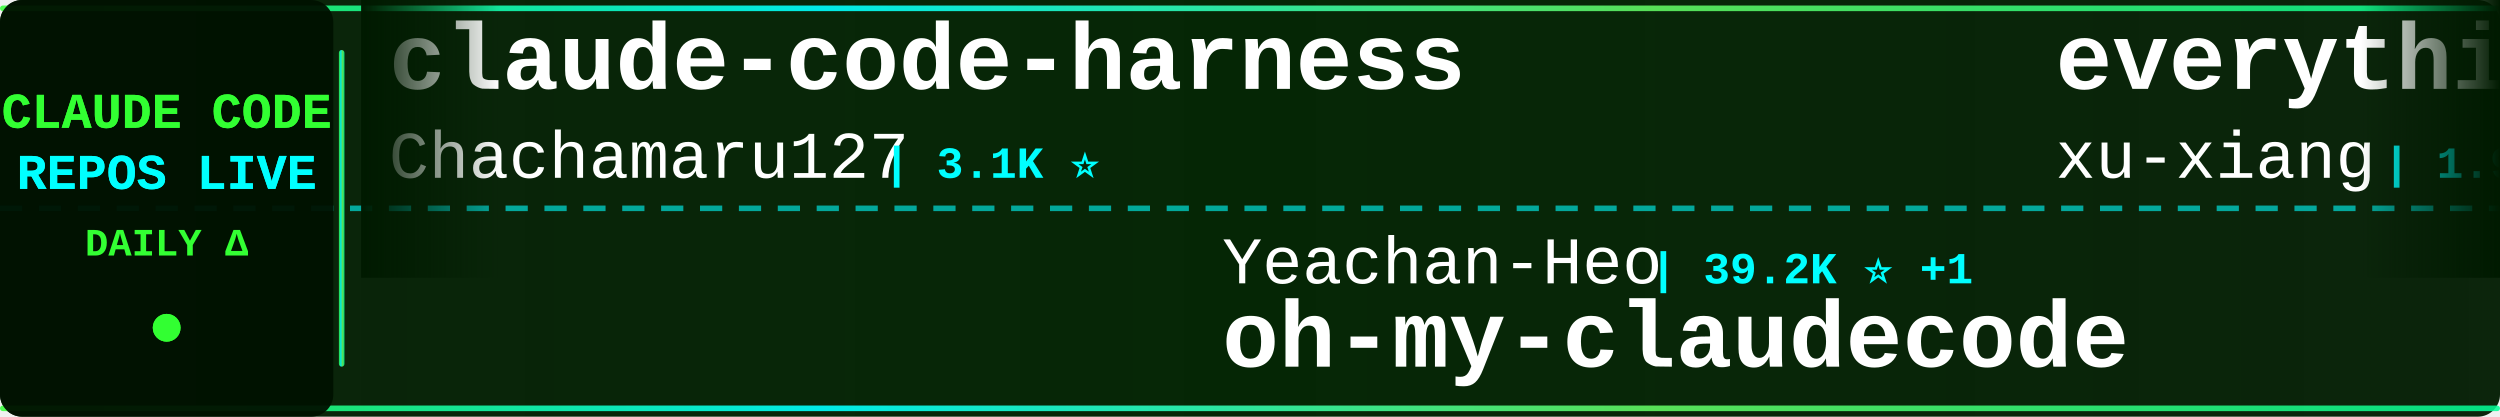
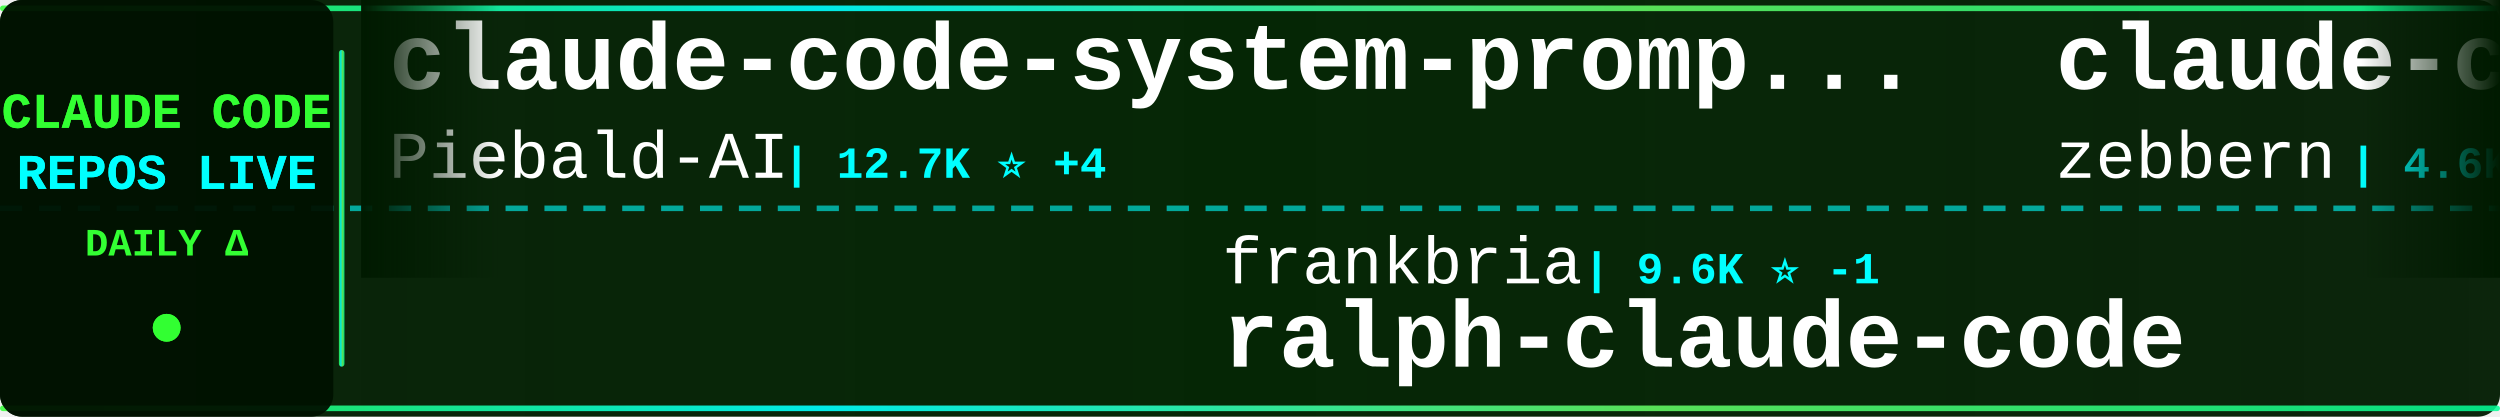
<svg xmlns="http://www.w3.org/2000/svg" width="900" height="150">
  <defs>
    <linearGradient id="tickerBg" x1="0%" y1="0%" x2="100%" y2="0%">
      <stop offset="0%" style="stop-color:#001a00;stop-opacity:0.95" />
      <stop offset="50%" style="stop-color:#002200;stop-opacity:0.98" />
      <stop offset="100%" style="stop-color:#001a00;stop-opacity:0.95" />
    </linearGradient>
    <linearGradient id="borderGrad" x1="0%" y1="0%" x2="100%" y2="0%">
      <stop offset="0%" style="stop-color:#33ff33;stop-opacity:0.85">
        <animate attributeName="stop-opacity" values="0.85;1;0.85" dur="2s" repeatCount="indefinite" />
      </stop>
      <stop offset="33%" style="stop-color:#00ffff;stop-opacity:0.9">
        <animate attributeName="stop-opacity" values="0.9;1;0.9" dur="2.2s" repeatCount="indefinite" />
      </stop>
      <stop offset="66%" style="stop-color:#66ff66;stop-opacity:0.85">
        <animate attributeName="stop-opacity" values="0.85;1;0.85" dur="1.8s" repeatCount="indefinite" />
      </stop>
      <stop offset="100%" style="stop-color:#00ff99;stop-opacity:0.85">
        <animate attributeName="stop-opacity" values="0.85;1;0.85" dur="2s" repeatCount="indefinite" />
      </stop>
    </linearGradient>
    <filter id="textGlow">
      <feGaussianBlur stdDeviation="0.1" result="coloredBlur" />
      <feMerge>
        <feMergeNode in="coloredBlur" />
        <feMergeNode in="SourceGraphic" />
      </feMerge>
    </filter>
    <filter id="metricGlow">
      <feGaussianBlur stdDeviation="0.2" result="coloredBlur" />
      <feMerge>
        <feMergeNode in="coloredBlur" />
        <feMergeNode in="SourceGraphic" />
      </feMerge>
    </filter>
    <linearGradient id="leftFade" x1="0%" y1="0%" x2="100%" y2="0%">
      <stop offset="0%" style="stop-color:#001a00;stop-opacity:1" />
      <stop offset="100%" style="stop-color:#001a00;stop-opacity:0" />
    </linearGradient>
    <linearGradient id="rightFade" x1="0%" y1="0%" x2="100%" y2="0%">
      <stop offset="0%" style="stop-color:#001a00;stop-opacity:0" />
      <stop offset="100%" style="stop-color:#001a00;stop-opacity:1" />
    </linearGradient>
  </defs>
  <rect width="900" height="150" fill="url(#tickerBg)" rx="8" />
  <rect x="0" y="2" width="900" height="2" fill="url(#borderGrad)" rx="1" />
  <rect x="0" y="146" width="900" height="2" fill="url(#borderGrad)" rx="1" />
  <line x1="0" y1="75" x2="900" y2="75" stroke="#00ffff" stroke-width="2" stroke-dasharray="8 6" opacity="0.6" />
  <rect x="0" y="0" width="120" height="150" fill="#001100" opacity="0.95" rx="8" />
  <text x="60" y="46" font-family="'Courier New', monospace" font-size="18" font-weight="bold" fill="#33ff33" text-anchor="middle" filter="url(#textGlow)">
    CLAUDE CODE
  </text>
  <text x="60" y="68" font-family="'Courier New', monospace" font-size="18" font-weight="bold" fill="#00ffff" text-anchor="middle" filter="url(#textGlow)">
    REPOS LIVE
  </text>
  <text x="60" y="92" font-family="'Courier New', monospace" font-size="14" font-weight="bold" fill="#33ff33" text-anchor="middle">
    DAILY Δ
  </text>
  <circle cx="60" cy="118" r="5" fill="#33ff33" filter="url(#metricGlow)">
    <animate attributeName="r" values="4;6;4" dur="1.5s" repeatCount="indefinite" />
    <animate attributeName="opacity" values="0.6;1;0.6" dur="1.5s" repeatCount="indefinite" />
  </circle>
  <rect x="122" y="18" width="2" height="114" fill="url(#borderGrad)" rx="1" />
  <clipPath id="tickerClip">
    <rect x="130" y="0" width="770" height="150" />
  </clipPath>
  <g clip-path="url(#tickerClip)">
    <g id="tickerItems">
      <animateTransform attributeName="transform" attributeType="XML" type="translate" from="0 0" to="-3000 0" dur="54s" repeatCount="indefinite" />
      <g transform="translate(0, 0)">
-         <text x="140" y="32" font-family="'Courier New', monospace" font-size="34" font-weight="bold" fill="#ffffff">claude-code-harness</text>
-         <text x="140" y="64" font-family="'Courier New', monospace" font-size="24" font-weight="normal" fill="#ffffff" opacity="1.0">Chachamaru127</text>
-         <text x="318" y="64" font-family="'Courier New', monospace" font-size="16" font-weight="bold" fill="#00ffff"> | 3.1K ⭐</text>
+         <text x="140" y="32" font-family="'Courier New', monospace" font-size="34" font-weight="bold" fill="#ffffff">claude-code-system-promp...</text>
+         <text x="140" y="64" font-family="'Courier New', monospace" font-size="24" font-weight="normal" fill="#ffffff" opacity="1.0">Piebald-AI</text>
+         <text x="282" y="64" font-family="'Courier New', monospace" font-size="16" font-weight="bold" fill="#00ffff"> | 12.7K ⭐ +4</text>
      </g>
      <g transform="translate(300, 0)">
-         <text x="140" y="102" font-family="'Courier New', monospace" font-size="24" font-weight="normal" fill="#ffffff" opacity="1.0">Yeachan-Heo</text>
-         <text x="294" y="102" font-family="'Courier New', monospace" font-size="16" font-weight="bold" fill="#00ffff"> | 39.2K ⭐ +1</text>
-         <text x="140" y="132" font-family="'Courier New', monospace" font-size="34" font-weight="bold" fill="#ffffff">oh-my-claudecode</text>
+         <text x="140" y="102" font-family="'Courier New', monospace" font-size="24" font-weight="normal" fill="#ffffff" opacity="1.0">frankbria</text>
+         <text x="270" y="102" font-family="'Courier New', monospace" font-size="16" font-weight="bold" fill="#00ffff"> | 9.6K ⭐ -1</text>
+         <text x="140" y="132" font-family="'Courier New', monospace" font-size="34" font-weight="bold" fill="#ffffff">ralph-claude-code</text>
      </g>
      <g transform="translate(600, 0)">
+         <text x="140" y="32" font-family="'Courier New', monospace" font-size="34" font-weight="bold" fill="#ffffff">claude-code-guide</text>
+         <text x="140" y="64" font-family="'Courier New', monospace" font-size="24" font-weight="normal" fill="#ffffff" opacity="1.0">zebbern</text>
+         <text x="246" y="64" font-family="'Courier New', monospace" font-size="16" font-weight="bold" fill="#00ffff"> | 4.6K ⭐</text>
+       </g>
+       <g transform="translate(900, 0)">
+         <text x="140" y="102" font-family="'Courier New', monospace" font-size="24" font-weight="normal" fill="#ffffff" opacity="1.0">oboard</text>
+         <text x="234" y="102" font-family="'Courier New', monospace" font-size="16" font-weight="bold" fill="#00ffff"> | 3.3K ⭐</text>
+         <text x="140" y="132" font-family="'Courier New', monospace" font-size="34" font-weight="bold" fill="#ffffff">claude-code-rev</text>
+       </g>
+       <g transform="translate(1200, 0)">
+         <text x="140" y="32" font-family="'Courier New', monospace" font-size="34" font-weight="bold" fill="#ffffff">oh-my-claudecode</text>
+         <text x="140" y="64" font-family="'Courier New', monospace" font-size="24" font-weight="normal" fill="#ffffff" opacity="1.0">Yeachan-Heo</text>
+         <text x="294" y="64" font-family="'Courier New', monospace" font-size="16" font-weight="bold" fill="#00ffff"> | 39.2K ⭐ +4</text>
+       </g>
+       <g transform="translate(1500, 0)">
+         <text x="140" y="102" font-family="'Courier New', monospace" font-size="24" font-weight="normal" fill="#ffffff" opacity="1.0">OneRedOak</text>
+         <text x="270" y="102" font-family="'Courier New', monospace" font-size="16" font-weight="bold" fill="#00ffff"> | 3.9K ⭐</text>
+         <text x="140" y="132" font-family="'Courier New', monospace" font-size="34" font-weight="bold" fill="#ffffff">claude-code-workflows</text>
+       </g>
+       <g transform="translate(1800, 0)">
        <text x="140" y="32" font-family="'Courier New', monospace" font-size="34" font-weight="bold" fill="#ffffff">everything-claude-code-z...</text>
        <text x="140" y="64" font-family="'Courier New', monospace" font-size="24" font-weight="normal" fill="#ffffff" opacity="1.0">xu-xiang</text>
        <text x="258" y="64" font-family="'Courier New', monospace" font-size="16" font-weight="bold" fill="#00ffff"> | 1.9K ⭐</text>
      </g>
-       <g transform="translate(900, 0)">
-         <text x="140" y="102" font-family="'Courier New', monospace" font-size="24" font-weight="normal" fill="#ffffff" opacity="1.0">Yuyz0112</text>
-         <text x="258" y="102" font-family="'Courier New', monospace" font-size="16" font-weight="bold" fill="#00ffff"> | 2.4K ⭐</text>
-         <text x="140" y="132" font-family="'Courier New', monospace" font-size="34" font-weight="bold" fill="#ffffff">claude-code-reverse</text>
-       </g>
-       <g transform="translate(1200, 0)">
-         <text x="140" y="32" font-family="'Courier New', monospace" font-size="34" font-weight="bold" fill="#ffffff">claude-code-from-source</text>
-         <text x="140" y="64" font-family="'Courier New', monospace" font-size="24" font-weight="normal" fill="#ffffff" opacity="1.0">alejandrobalderas</text>
-         <text x="366" y="64" font-family="'Courier New', monospace" font-size="16" font-weight="bold" fill="#00ffff"> | 2.8K ⭐</text>
-       </g>
-       <g transform="translate(1500, 0)">
-         <text x="140" y="102" font-family="'Courier New', monospace" font-size="24" font-weight="normal" fill="#ffffff" opacity="1.0">OrcaWhisper</text>
-         <text x="294" y="102" font-family="'Courier New', monospace" font-size="16" font-weight="bold" fill="#00ffff"> | 96 ⭐</text>
-         <text x="140" y="132" font-family="'Courier New', monospace" font-size="34" font-weight="bold" fill="#ffffff">Claude-Code</text>
-       </g>
-       <g transform="translate(1800, 0)">
-         <text x="140" y="32" font-family="'Courier New', monospace" font-size="34" font-weight="bold" fill="#ffffff">Claude-code</text>
-         <text x="140" y="64" font-family="'Courier New', monospace" font-size="24" font-weight="normal" fill="#ffffff" opacity="1.0">zstmfhy</text>
-         <text x="246" y="64" font-family="'Courier New', monospace" font-size="16" font-weight="bold" fill="#00ffff"> | 189 ⭐</text>
-       </g>
      <g transform="translate(2100, 0)">
-         <text x="140" y="102" font-family="'Courier New', monospace" font-size="24" font-weight="normal" fill="#ffffff" opacity="1.0">liuup</text>
-         <text x="222" y="102" font-family="'Courier New', monospace" font-size="16" font-weight="bold" fill="#00ffff"> | 3.9K ⭐</text>
-         <text x="140" y="132" font-family="'Courier New', monospace" font-size="34" font-weight="bold" fill="#ffffff">claude-code-analysis</text>
+         <text x="140" y="102" font-family="'Courier New', monospace" font-size="24" font-weight="normal" fill="#ffffff" opacity="1.0">lintsinghua</text>
+         <text x="294" y="102" font-family="'Courier New', monospace" font-size="16" font-weight="bold" fill="#00ffff"> | 4.2K ⭐ +1</text>
+         <text x="140" y="132" font-family="'Courier New', monospace" font-size="34" font-weight="bold" fill="#ffffff">claude-code-book</text>
      </g>
      <g transform="translate(2400, 0)">
-         <text x="140" y="32" font-family="'Courier New', monospace" font-size="34" font-weight="bold" fill="#ffffff">claude-code-tudou</text>
-         <text x="140" y="64" font-family="'Courier New', monospace" font-size="24" font-weight="normal" fill="#ffffff" opacity="1.0">AICoderTudou</text>
-         <text x="306" y="64" font-family="'Courier New', monospace" font-size="16" font-weight="bold" fill="#00ffff"> | 493 ⭐</text>
+         <text x="140" y="32" font-family="'Courier New', monospace" font-size="34" font-weight="bold" fill="#ffffff">Claude-Code</text>
+         <text x="140" y="64" font-family="'Courier New', monospace" font-size="24" font-weight="normal" fill="#ffffff" opacity="1.0">pengchengneo</text>
+         <text x="306" y="64" font-family="'Courier New', monospace" font-size="16" font-weight="bold" fill="#00ffff"> | 1.8K ⭐</text>
      </g>
      <g transform="translate(2700, 0)">
-         <text x="140" y="102" font-family="'Courier New', monospace" font-size="24" font-weight="normal" fill="#ffffff" opacity="1.0">affaan-m</text>
-         <text x="258" y="102" font-family="'Courier New', monospace" font-size="16" font-weight="bold" fill="#00ffff"> | 259.4K ⭐ +83</text>
-         <text x="140" y="132" font-family="'Courier New', monospace" font-size="34" font-weight="bold" fill="#ffffff">ECC</text>
+         <text x="140" y="102" font-family="'Courier New', monospace" font-size="24" font-weight="normal" fill="#ffffff" opacity="1.0">WorldFlowAI</text>
+         <text x="294" y="102" font-family="'Courier New', monospace" font-size="16" font-weight="bold" fill="#00ffff"> | 3.0K ⭐ +4</text>
+         <text x="140" y="132" font-family="'Courier New', monospace" font-size="34" font-weight="bold" fill="#ffffff">everything-claude-code</text>
      </g>
      <g transform="translate(3000, 0)">
-         <text x="140" y="32" font-family="'Courier New', monospace" font-size="34" font-weight="bold" fill="#ffffff">claude-code-harness</text>
-         <text x="140" y="64" font-family="'Courier New', monospace" font-size="24" font-weight="normal" fill="#ffffff" opacity="1.0">Chachamaru127</text>
-         <text x="318" y="64" font-family="'Courier New', monospace" font-size="16" font-weight="bold" fill="#00ffff"> | 3.1K ⭐</text>
+         <text x="140" y="32" font-family="'Courier New', monospace" font-size="34" font-weight="bold" fill="#ffffff">claude-code-system-promp...</text>
+         <text x="140" y="64" font-family="'Courier New', monospace" font-size="24" font-weight="normal" fill="#ffffff" opacity="1.0">Piebald-AI</text>
+         <text x="282" y="64" font-family="'Courier New', monospace" font-size="16" font-weight="bold" fill="#00ffff"> | 12.7K ⭐ +4</text>
      </g>
      <g transform="translate(3300, 0)">
-         <text x="140" y="102" font-family="'Courier New', monospace" font-size="24" font-weight="normal" fill="#ffffff" opacity="1.0">Yeachan-Heo</text>
-         <text x="294" y="102" font-family="'Courier New', monospace" font-size="16" font-weight="bold" fill="#00ffff"> | 39.2K ⭐ +1</text>
-         <text x="140" y="132" font-family="'Courier New', monospace" font-size="34" font-weight="bold" fill="#ffffff">oh-my-claudecode</text>
+         <text x="140" y="102" font-family="'Courier New', monospace" font-size="24" font-weight="normal" fill="#ffffff" opacity="1.0">frankbria</text>
+         <text x="270" y="102" font-family="'Courier New', monospace" font-size="16" font-weight="bold" fill="#00ffff"> | 9.6K ⭐ -1</text>
+         <text x="140" y="132" font-family="'Courier New', monospace" font-size="34" font-weight="bold" fill="#ffffff">ralph-claude-code</text>
      </g>
      <g transform="translate(3600, 0)">
-         <text x="140" y="32" font-family="'Courier New', monospace" font-size="34" font-weight="bold" fill="#ffffff">everything-claude-code-z...</text>
-         <text x="140" y="64" font-family="'Courier New', monospace" font-size="24" font-weight="normal" fill="#ffffff" opacity="1.0">xu-xiang</text>
-         <text x="258" y="64" font-family="'Courier New', monospace" font-size="16" font-weight="bold" fill="#00ffff"> | 1.9K ⭐</text>
+         <text x="140" y="32" font-family="'Courier New', monospace" font-size="34" font-weight="bold" fill="#ffffff">claude-code-guide</text>
+         <text x="140" y="64" font-family="'Courier New', monospace" font-size="24" font-weight="normal" fill="#ffffff" opacity="1.0">zebbern</text>
+         <text x="246" y="64" font-family="'Courier New', monospace" font-size="16" font-weight="bold" fill="#00ffff"> | 4.6K ⭐</text>
      </g>
      <g transform="translate(3900, 0)">
-         <text x="140" y="102" font-family="'Courier New', monospace" font-size="24" font-weight="normal" fill="#ffffff" opacity="1.0">Yuyz0112</text>
-         <text x="258" y="102" font-family="'Courier New', monospace" font-size="16" font-weight="bold" fill="#00ffff"> | 2.4K ⭐</text>
-         <text x="140" y="132" font-family="'Courier New', monospace" font-size="34" font-weight="bold" fill="#ffffff">claude-code-reverse</text>
+         <text x="140" y="102" font-family="'Courier New', monospace" font-size="24" font-weight="normal" fill="#ffffff" opacity="1.0">oboard</text>
+         <text x="234" y="102" font-family="'Courier New', monospace" font-size="16" font-weight="bold" fill="#00ffff"> | 3.3K ⭐</text>
+         <text x="140" y="132" font-family="'Courier New', monospace" font-size="34" font-weight="bold" fill="#ffffff">claude-code-rev</text>
      </g>
    </g>
  </g>
  <rect x="130" y="0" width="50" height="100" fill="url(#leftFade)" />
  <rect x="850" y="0" width="50" height="100" fill="url(#rightFade)" />
</svg>
